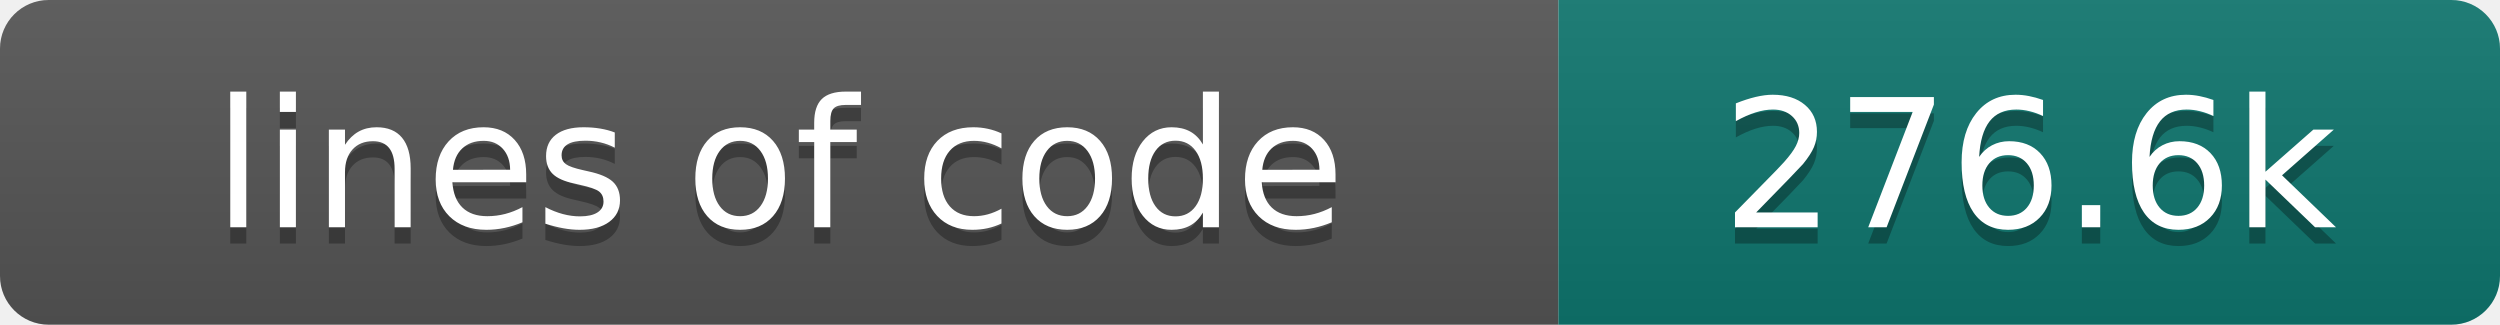
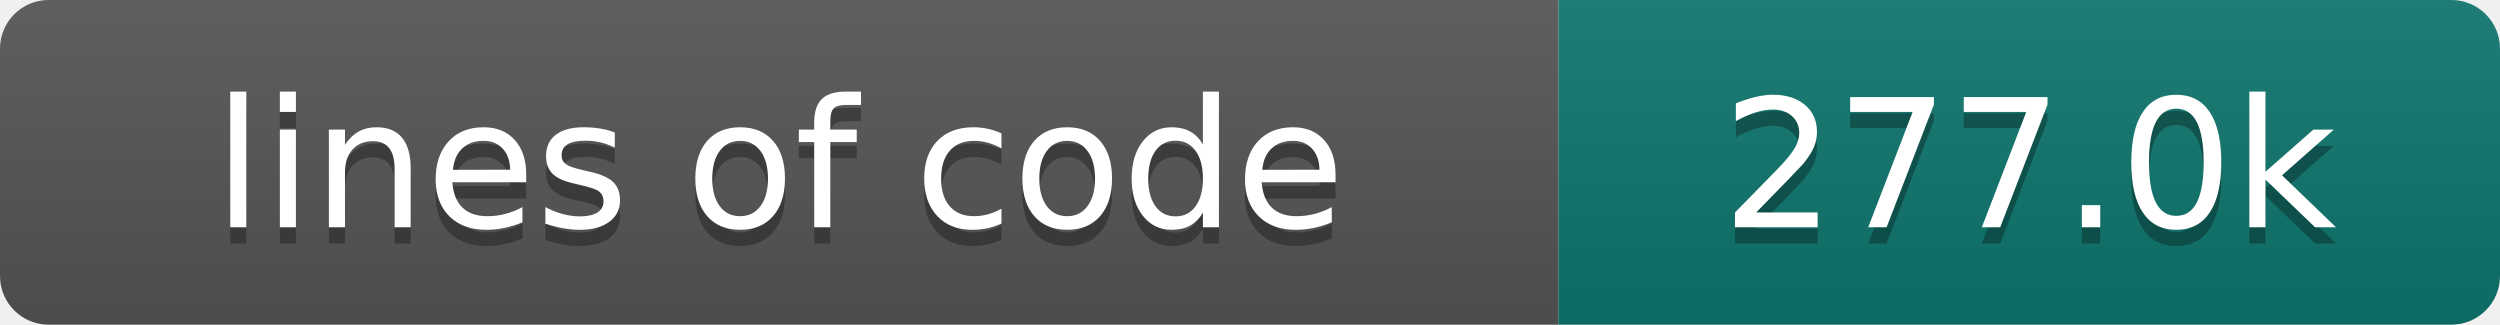
- <svg xmlns="http://www.w3.org/2000/svg" width="154" height="20" role="img" aria-label="lines of code: 276.6k">
+ <svg xmlns="http://www.w3.org/2000/svg" width="154" height="20" role="img" aria-label="lines of code: 277.0k">
  <linearGradient id="s" x2="0" y2="100%">
    <stop offset="0" stop-color="#bbb" stop-opacity=".1" />
    <stop offset="1" stop-opacity=".1" />
  </linearGradient>
  <clipPath id="r">
    <rect width="154" height="20" rx="3" fill="#fff" />
  </clipPath>
  <g clip-path="url(#r)">
    <rect width="96" height="20" fill="#555" />
    <rect x="96" width="58" height="20" fill="#0f766e" />
    <rect width="154" height="20" fill="url(#s)" />
  </g>
  <g fill="#fff" text-anchor="middle" font-family="DejaVu Sans,Verdana,Geneva,sans-serif" font-size="110">
    <text x="480" y="150" fill="#010101" fill-opacity=".3" transform="scale(.1)" textLength="860" lengthAdjust="spacing">lines of code</text>
    <text x="480" y="140" transform="scale(.1)" textLength="860" lengthAdjust="spacing">lines of code</text>
-     <text x="1250" y="150" fill="#010101" fill-opacity=".3" transform="scale(.1)" textLength="480" lengthAdjust="spacing">276.6k</text>
-     <text x="1250" y="140" transform="scale(.1)" textLength="480" lengthAdjust="spacing">276.6k</text>
+     <text x="1250" y="150" fill="#010101" fill-opacity=".3" transform="scale(.1)" textLength="480" lengthAdjust="spacing">277.0k</text>
+     <text x="1250" y="140" transform="scale(.1)" textLength="480" lengthAdjust="spacing">277.0k</text>
  </g>
</svg>
